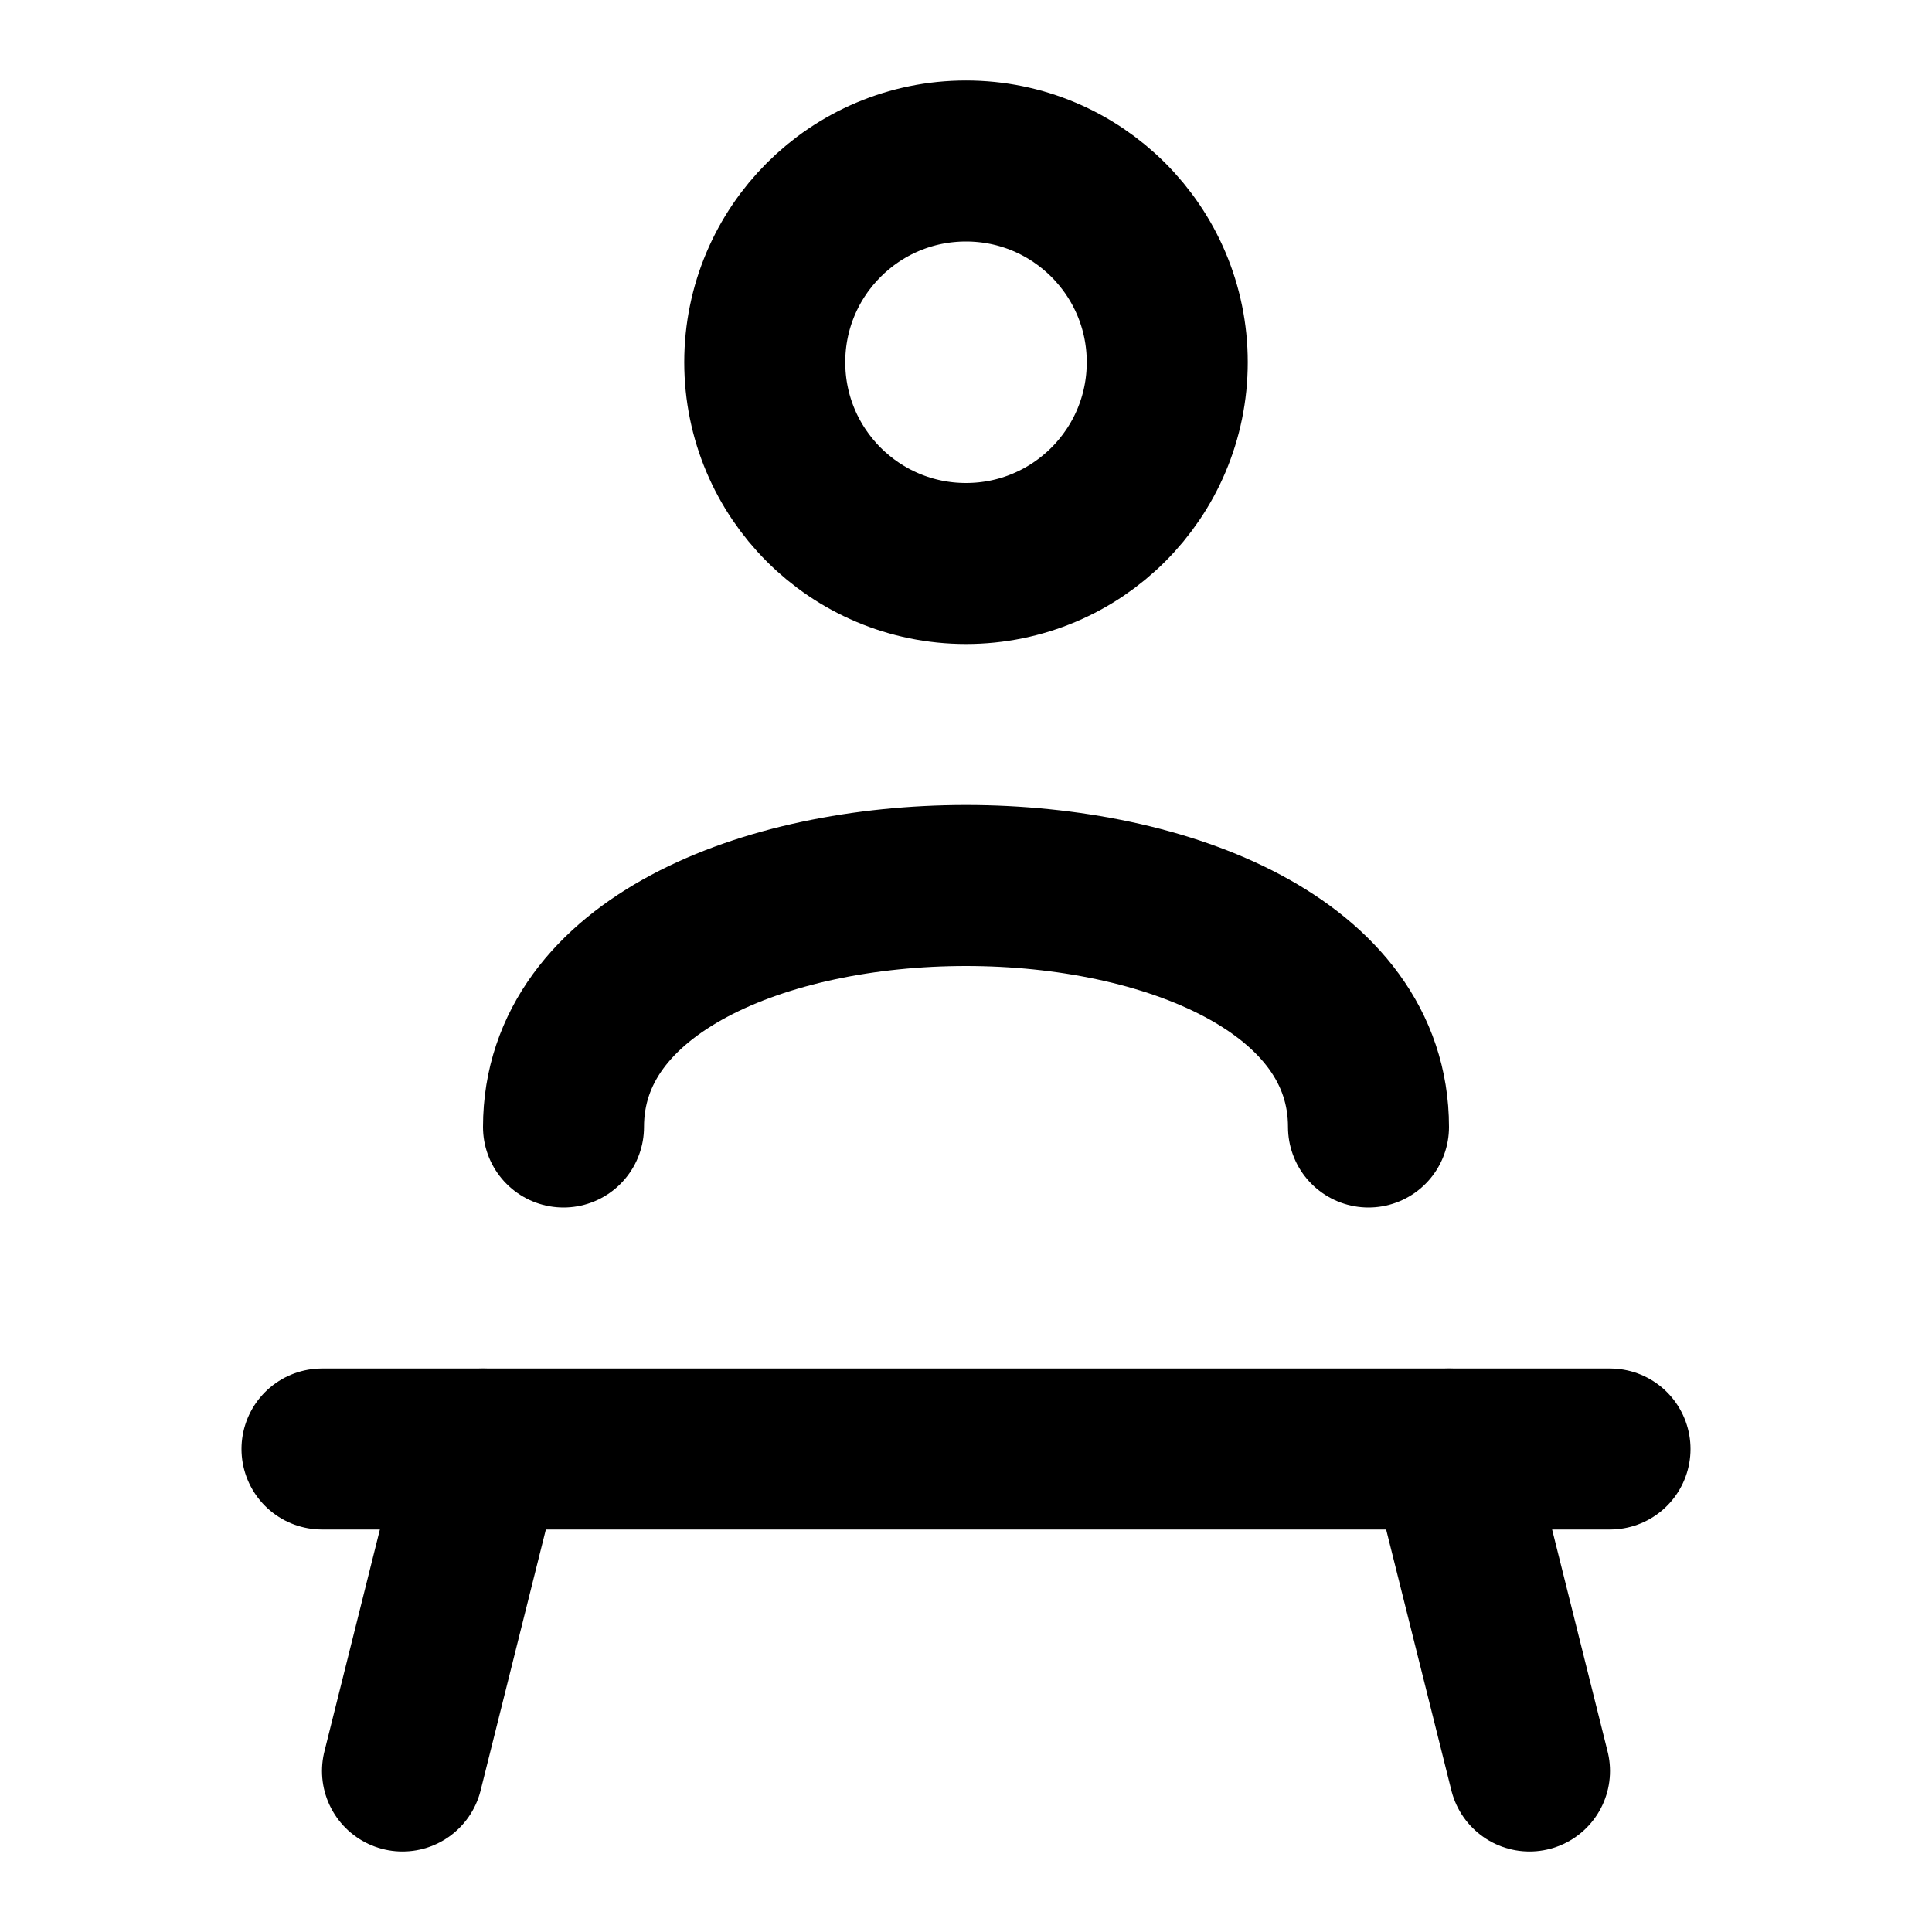
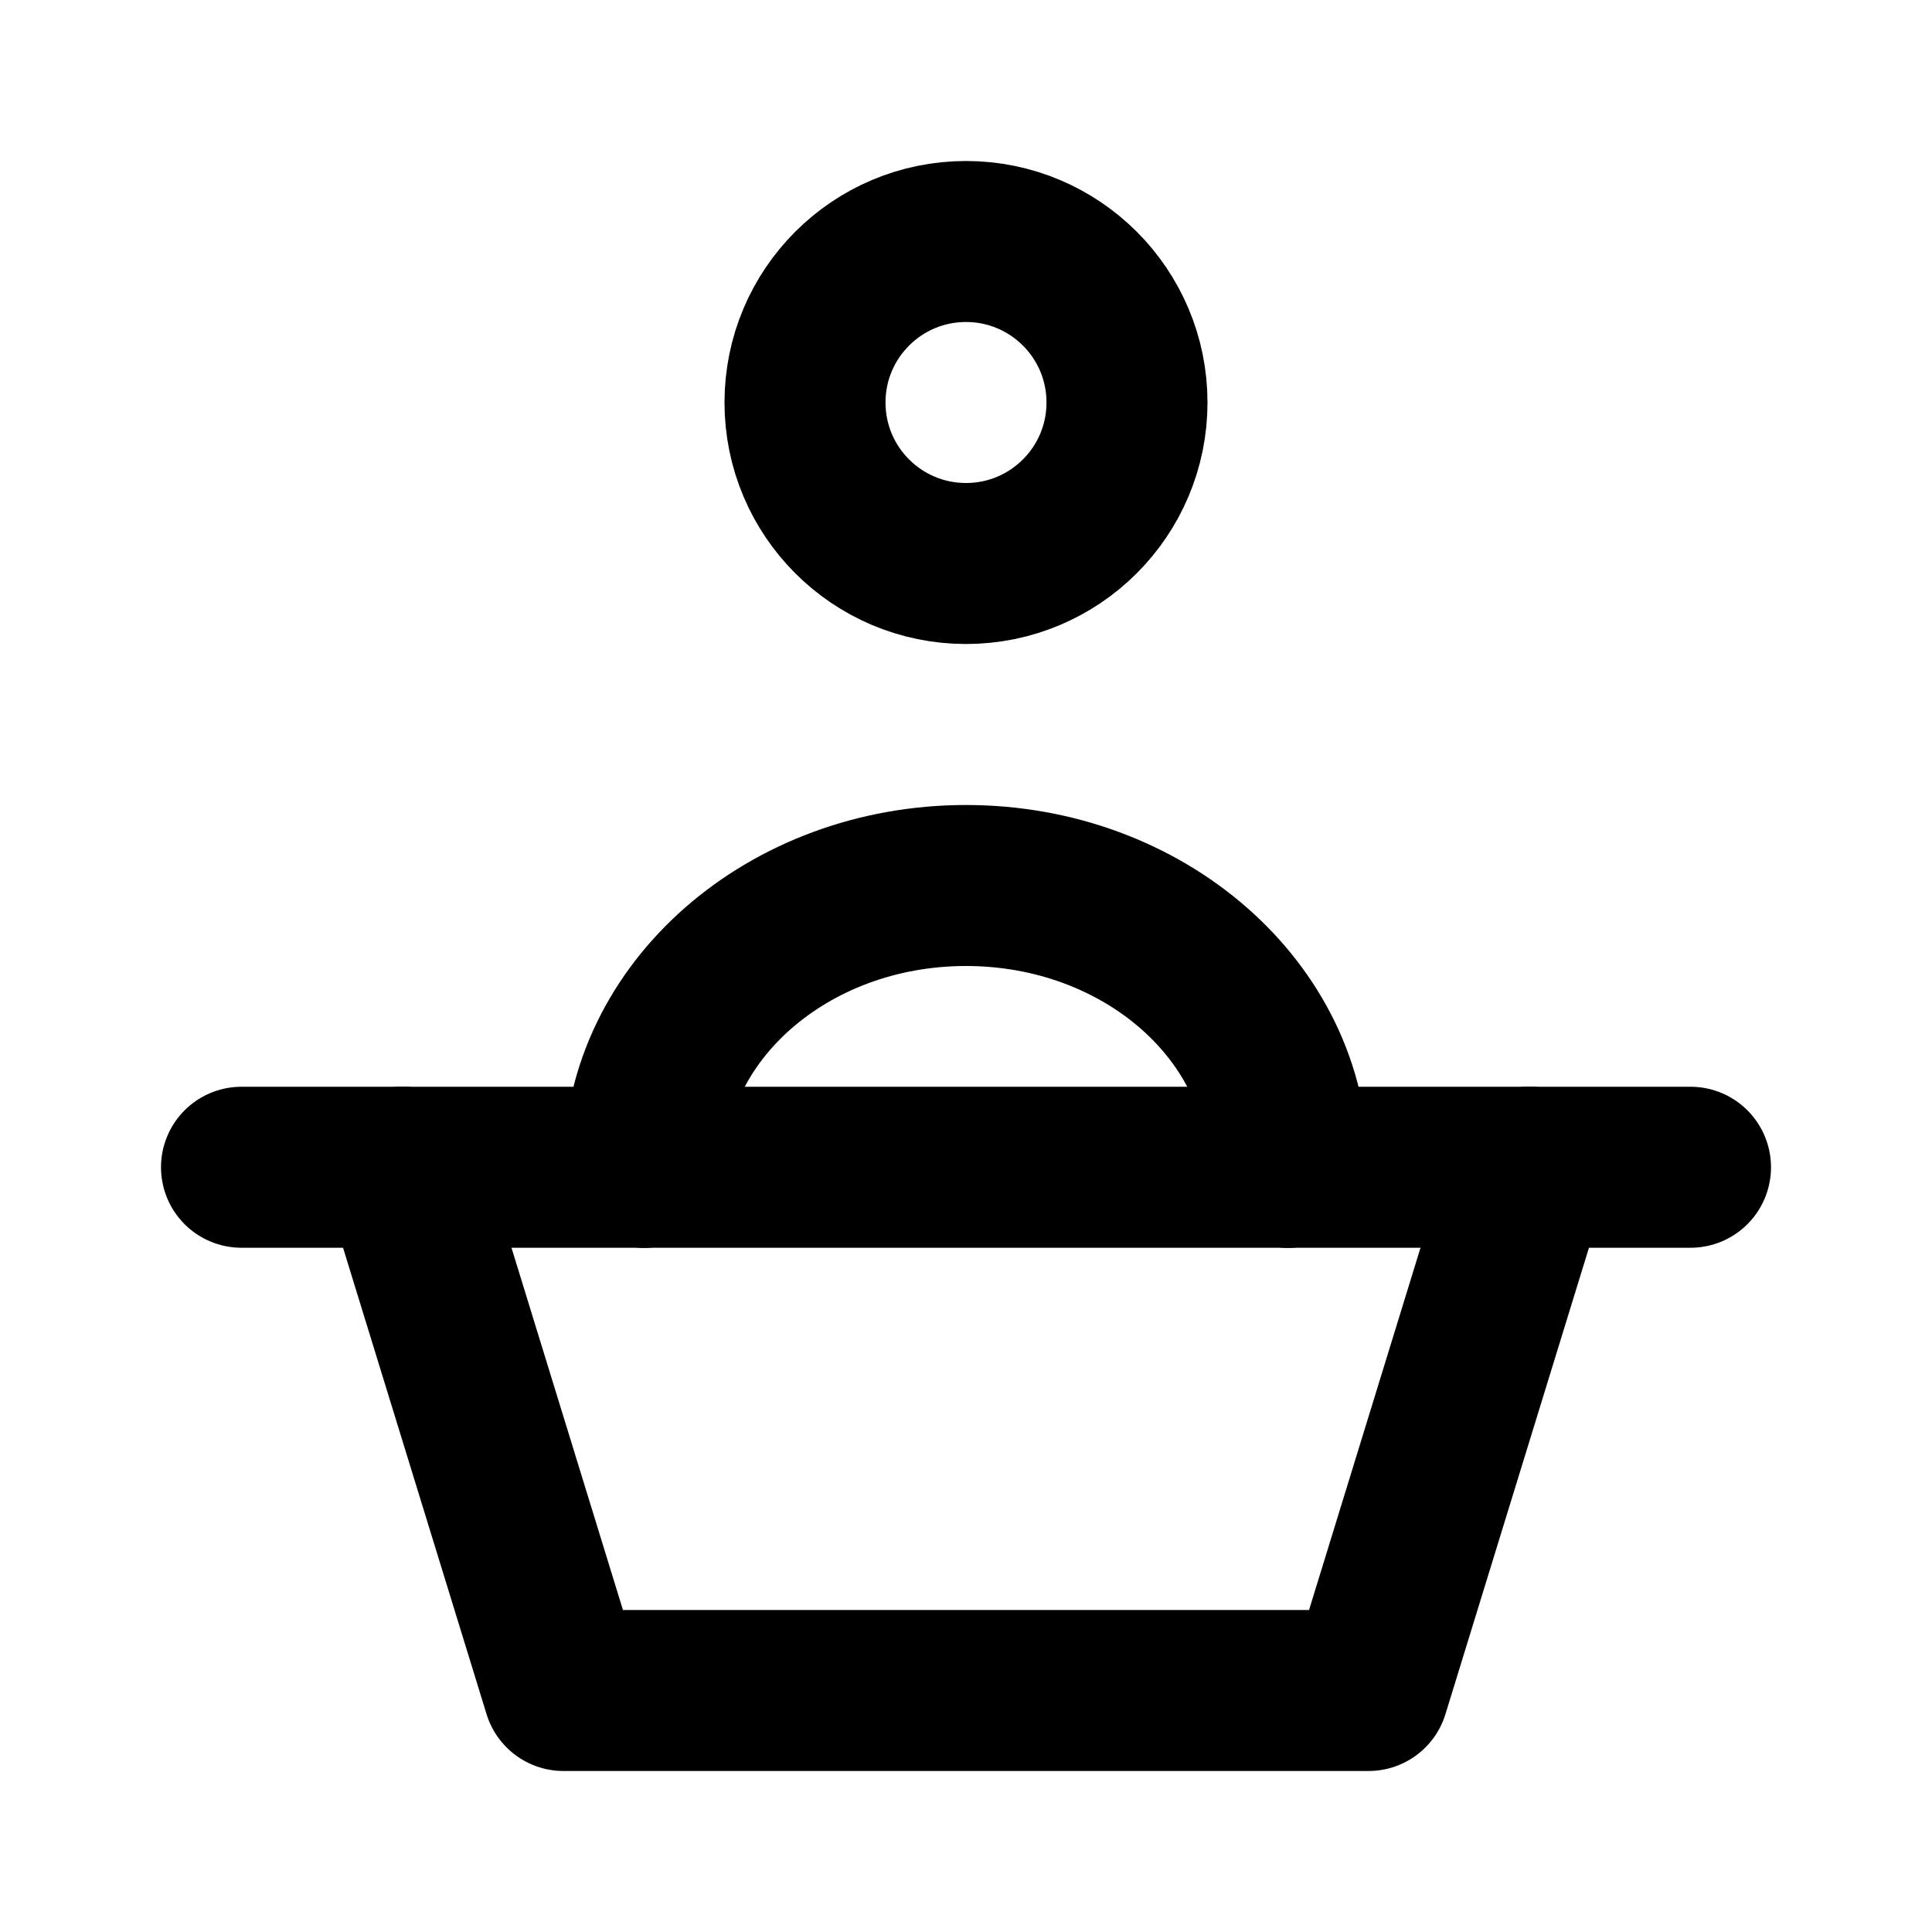
<svg xmlns="http://www.w3.org/2000/svg" width="48" height="48" viewBox="0 0 48 48" fill="none" stroke="currentColor" stroke-width="4" stroke-linecap="round" stroke-linejoin="round">
-   <path id="head" d="M19 9A5 5 0 0 1 29 9A5 5 0 0 1 19 9Z" />
-   <path id="shoulders" d="M14 28C14 24 19 22 24 22C29 22 34 24 34 28" />
-   <path id="desk" d="M8 36L12 36L36 36L40 36" />
-   <path id="left-leg" d="M12 36L10 44" />
-   <path id="right-leg" d="M36 36L38 44" />
+   <path id="head" d="M24 6A4 4 0 0 1 28 10A4 4 0 0 1 24 14A4 4 0 0 1 20 10A4 4 0 0 1 24 6Z" />
+   <path id="shoulders" d="M16 29A8 7 0 0 1 32 29" />
+   <path id="top-0" d="M6 29L10 29" />
+   <path id="top-1" d="M10 29L16 29" />
+   <path id="top-2" d="M16 29L32 29" />
+   <path id="top-3" d="M32 29L38 29" />
+   <path id="top-4" d="M38 29L42 29" />
+   <path id="podium" d="M10 29L14 42L34 42L38 29" />
</svg>
